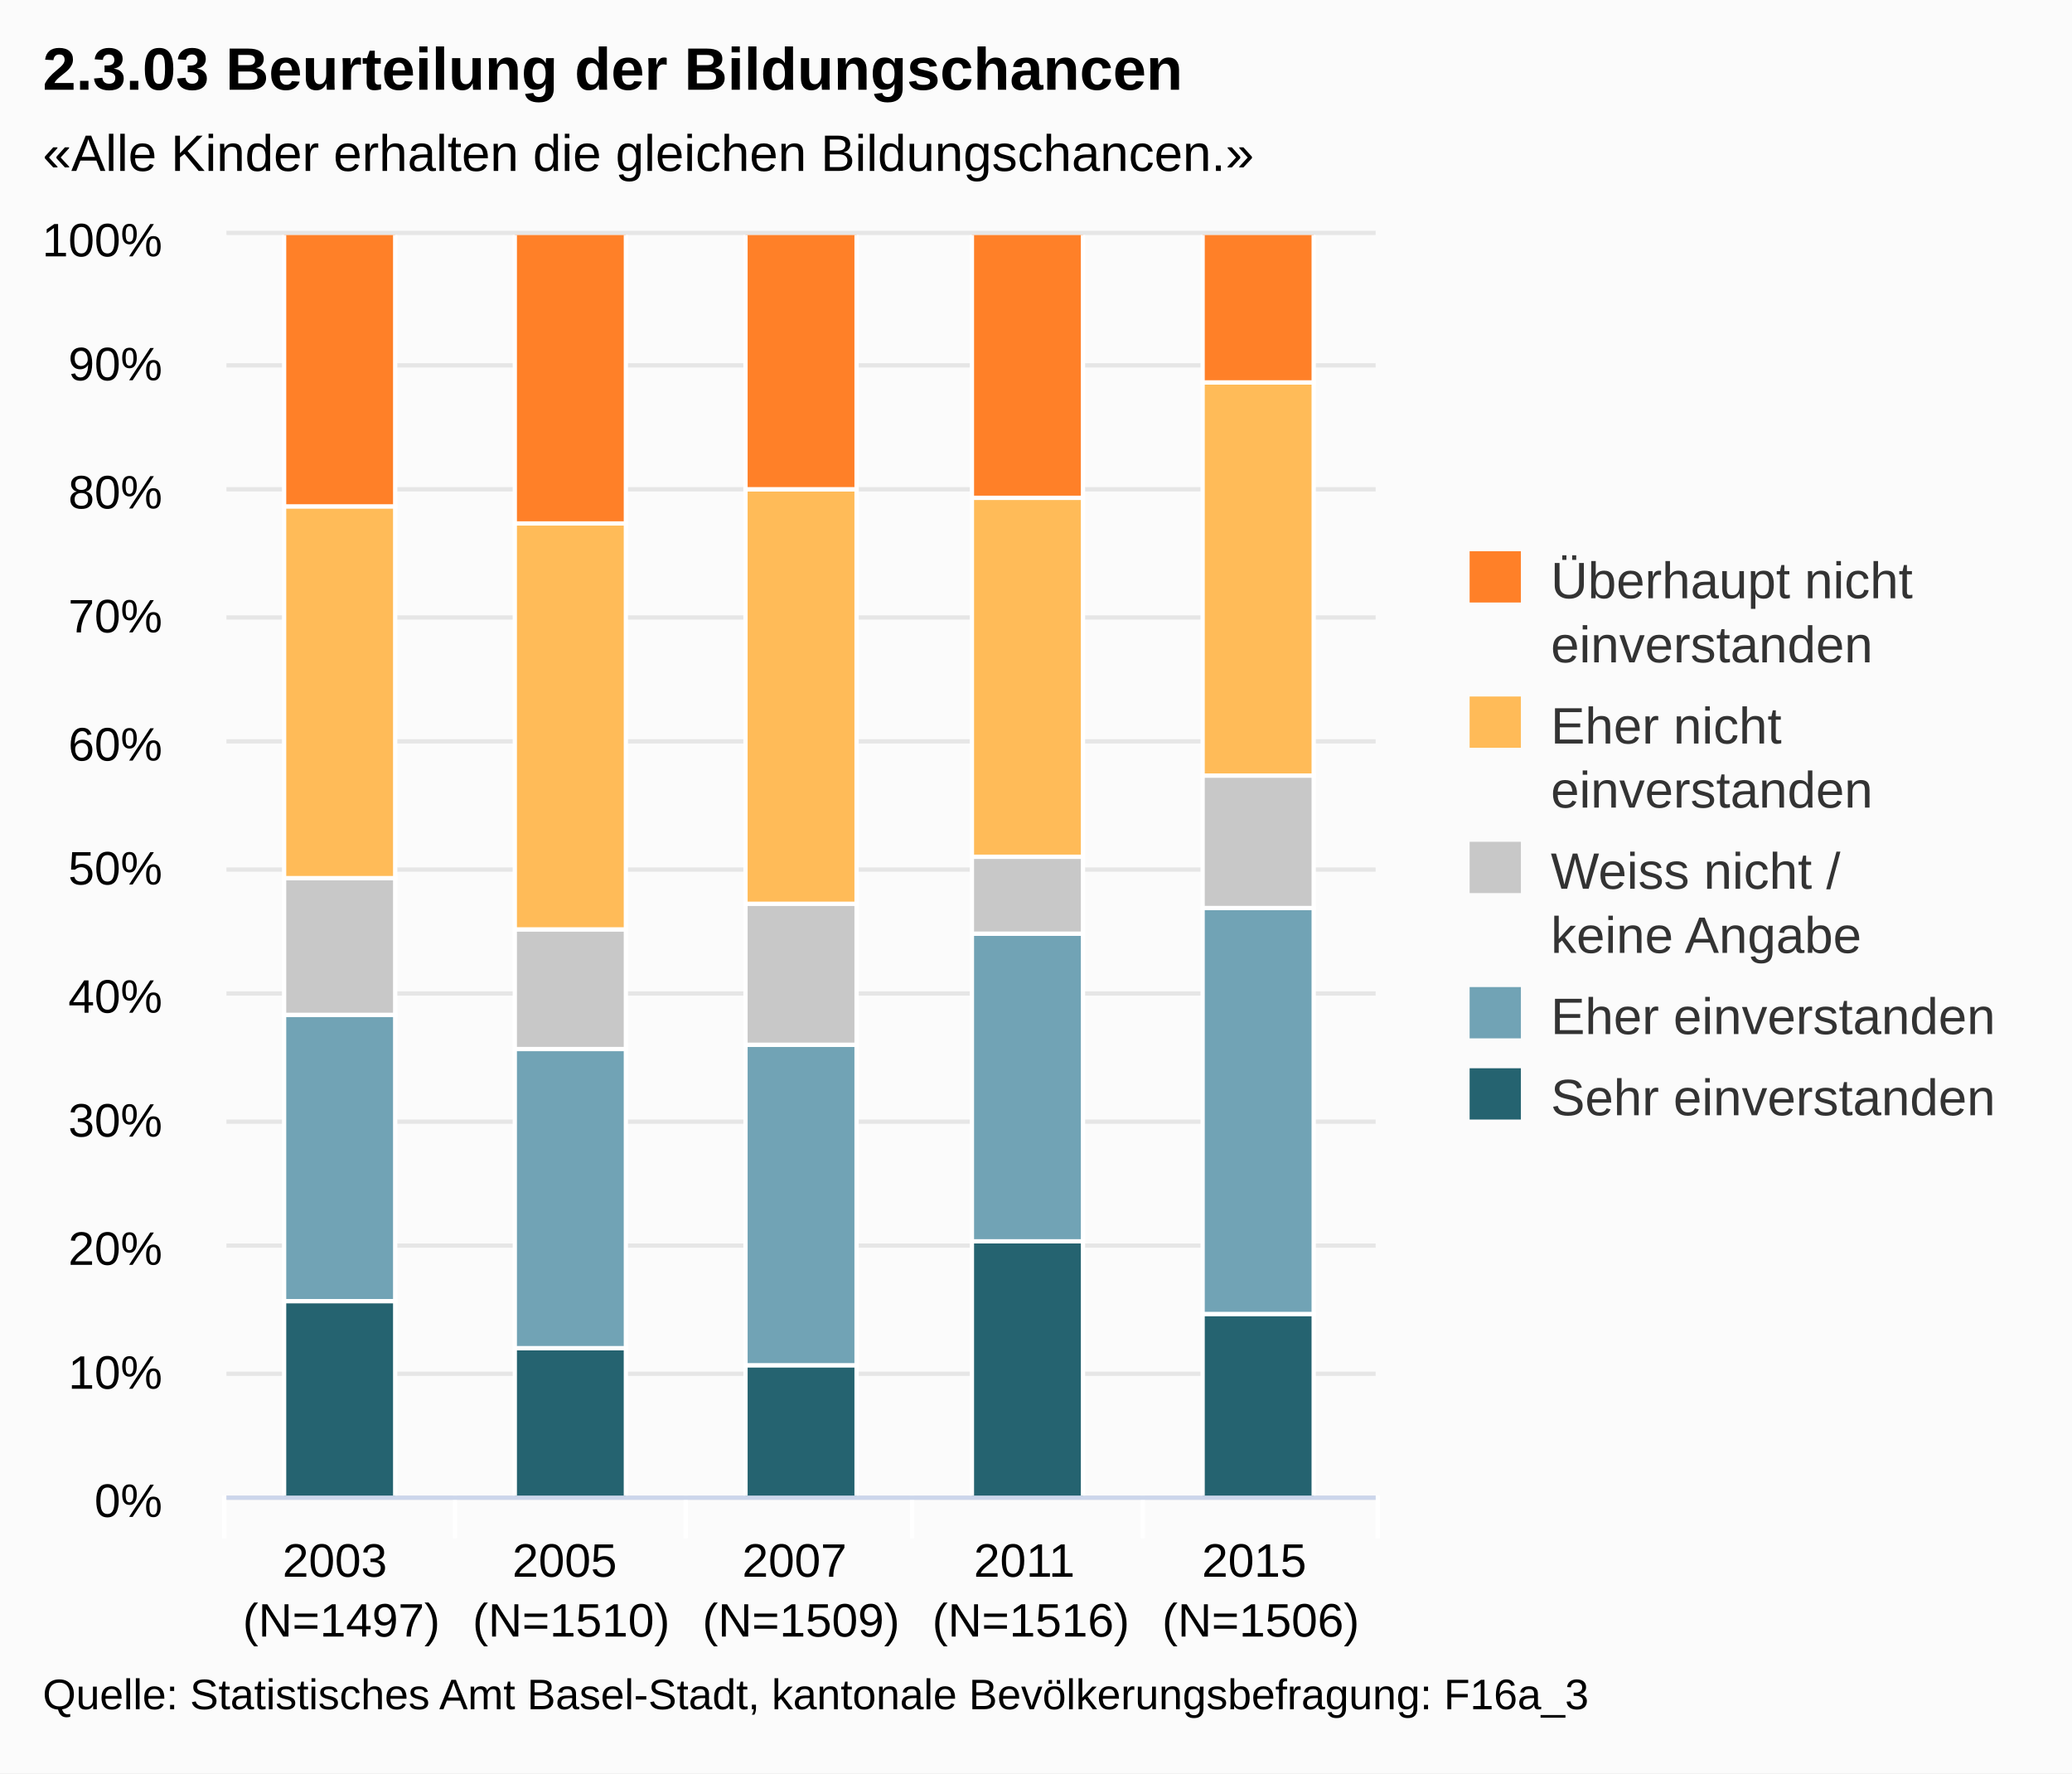
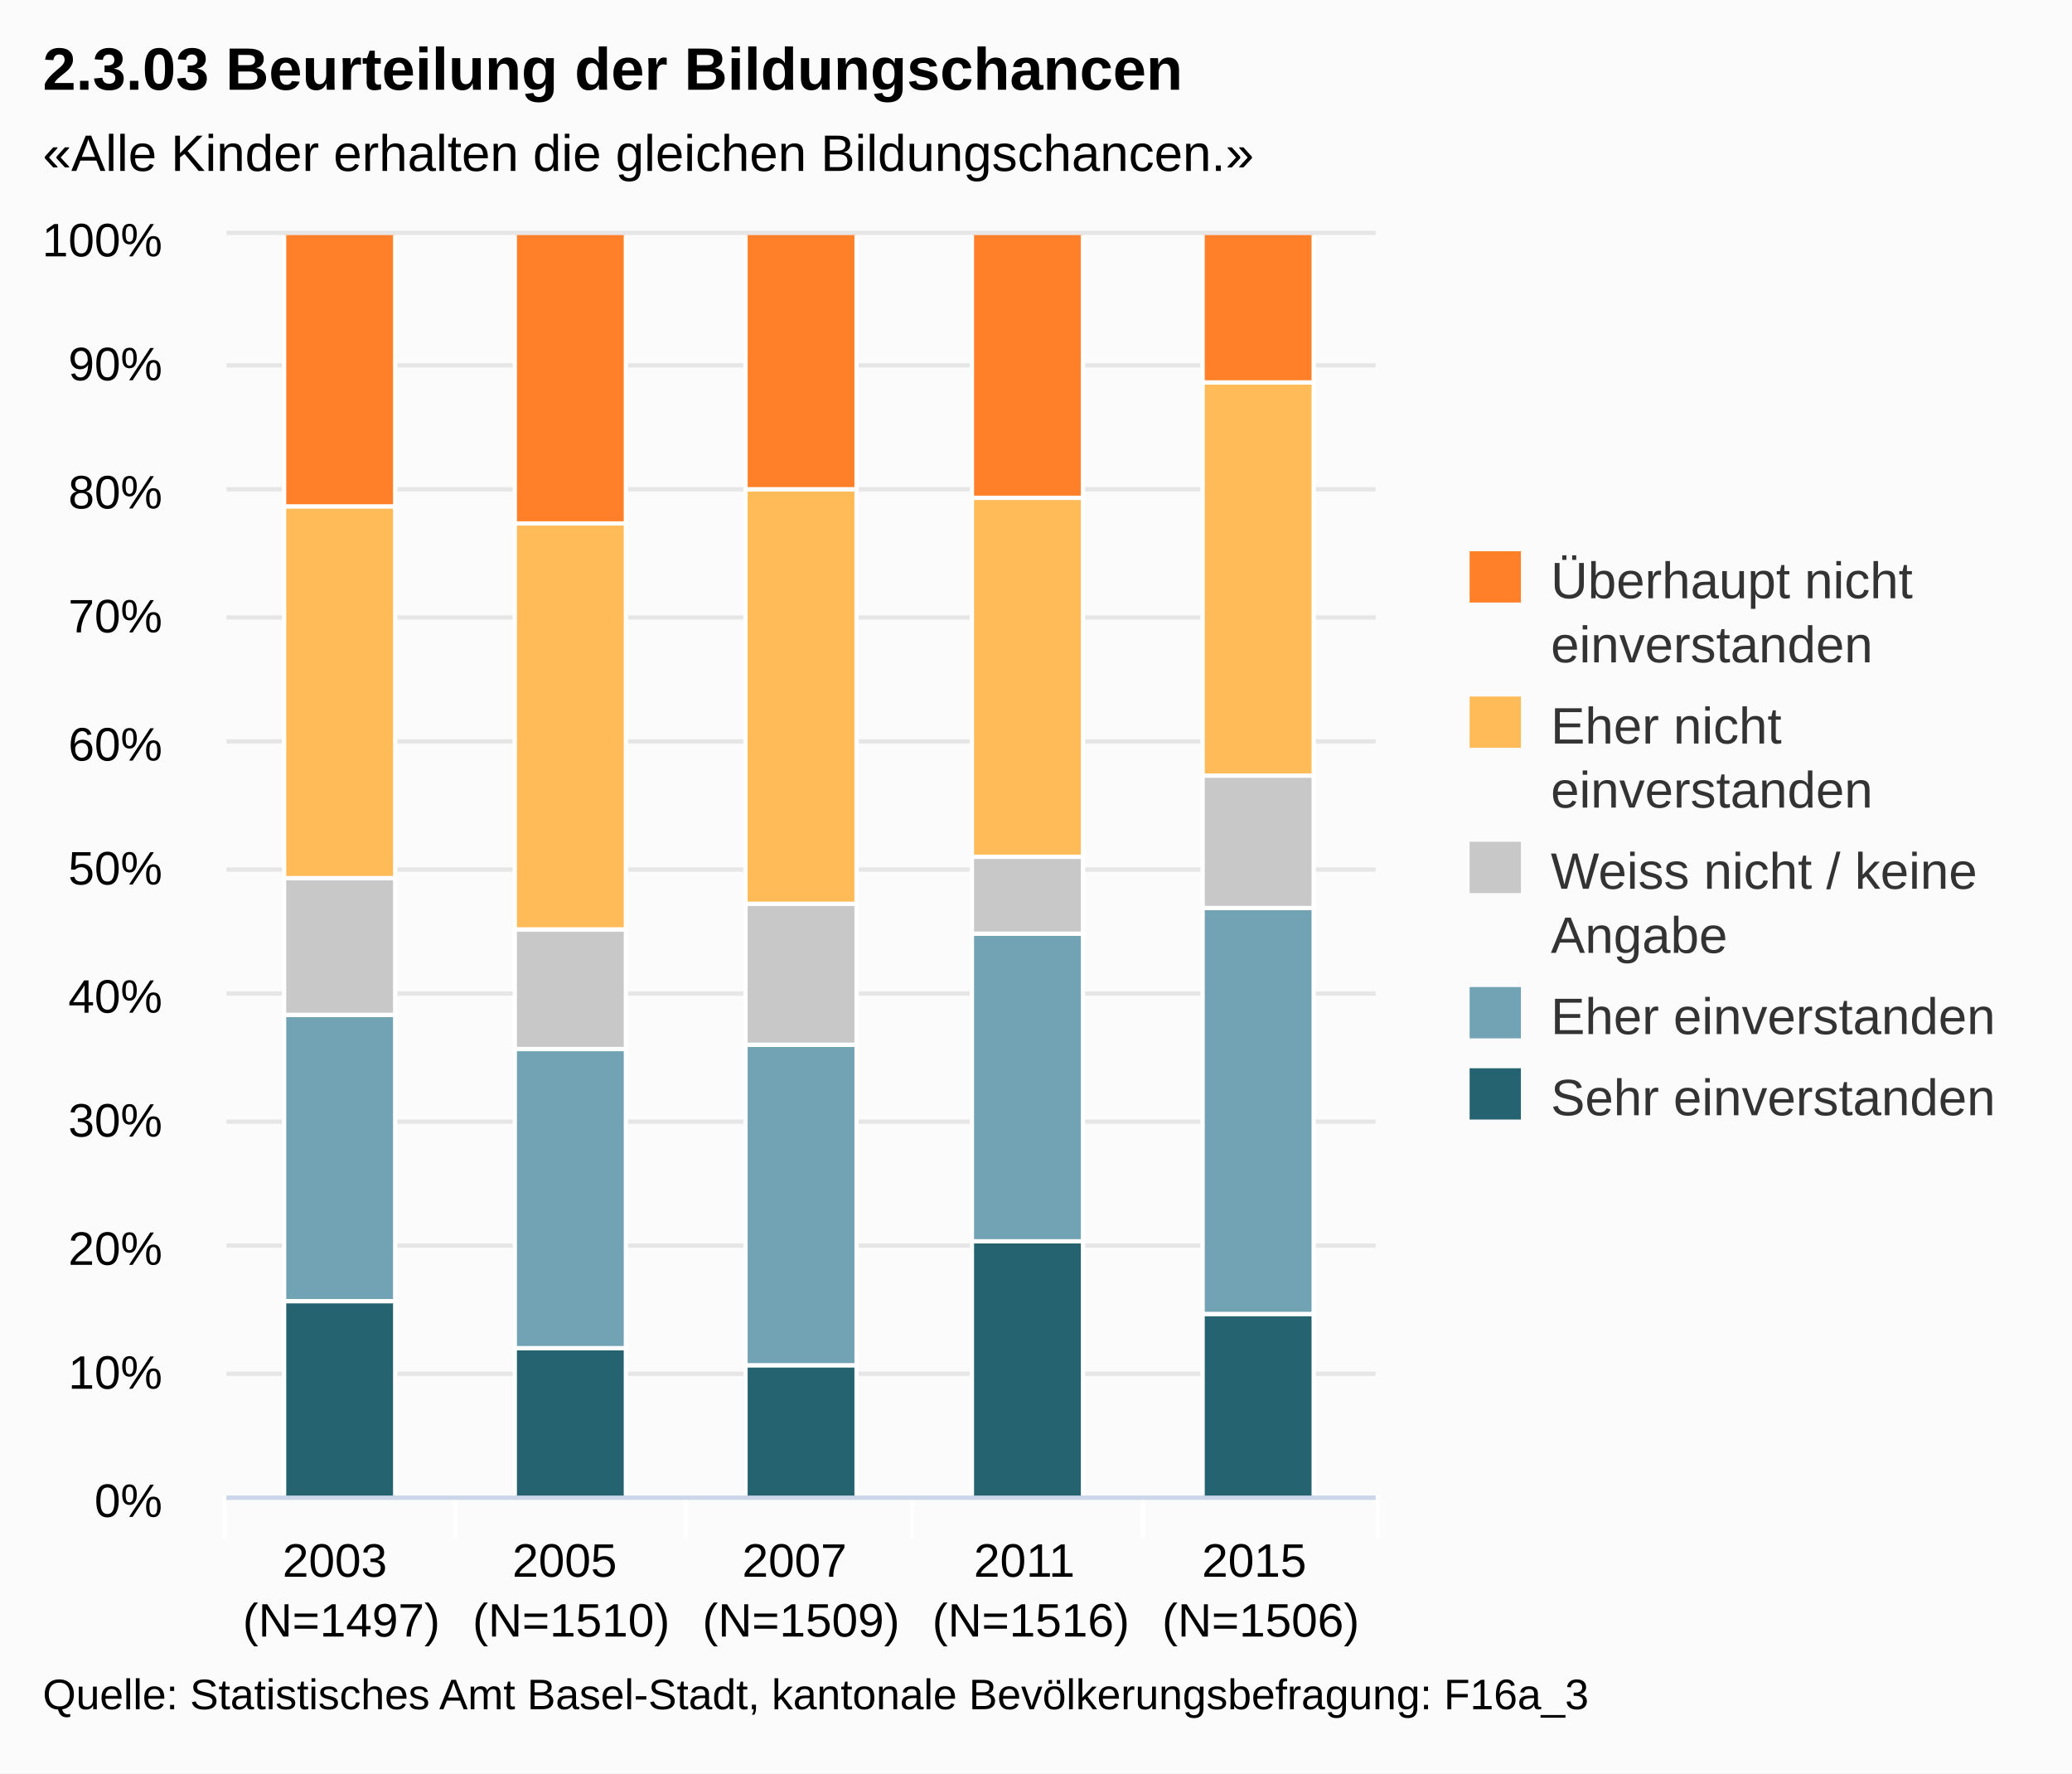
<svg xmlns="http://www.w3.org/2000/svg" class="highcharts-root" viewBox="0 0 485 415" font-family="Arial" font-size="12">
  <defs>
    <clipPath id="a">
      <path fill="none" d="M0 0h269v295H0z" />
    </clipPath>
  </defs>
  <rect fill="#fbfbfb" class="highcharts-background" width="485" height="415" rx="0" ry="0" />
  <path fill="none" class="highcharts-plot-background" d="M53 55h269v295H53z" />
  <g class="highcharts-grid highcharts-xaxis-grid">
    <path fill="none" class="highcharts-grid-line" d="M106.5 55v295m54-295v295m53-295v295m54-295v295m54-295v295M52.5 55v295" />
  </g>
  <g class="highcharts-grid highcharts-yaxis-grid">
    <path fill="none" stroke="#e6e6e6" class="highcharts-grid-line" d="M53 350.5h269m-269-29h269m-269-30h269m-269-29h269m-269-30h269m-269-29h269m-269-30h269m-269-29h269m-269-30h269m-269-29h269m-269-31h269" />
  </g>
  <path fill="none" class="highcharts-plot-border" d="M53 55h269v295H53z" />
  <g class="highcharts-axis highcharts-xaxis">
    <path fill="none" class="highcharts-tick" stroke="#FFF" d="M106.5 350v10m54-10v10m53-10v10m54-10v10m55-10v10m-270-10v10" />
    <path fill="none" class="highcharts-axis-line" stroke="#ccd6eb" d="M53 350.5h269" />
  </g>
  <g class="highcharts-axis highcharts-yaxis">
    <path fill="none" class="highcharts-axis-line" d="M53 55v295" />
  </g>
  <g class="highcharts-series-group">
    <g class="highcharts-series highcharts-series-0 highcharts-column-series highcharts-color-undefined highcharts-tracker" transform="translate(53 55)" clip-path="url(#a)">
      <path fill="#256370" class="highcharts-point" stroke="#fff" d="M13.5 249.5h26v46h-26zm54 11h26v35h-26zm54 4h26v31h-26zm53-29h26v60h-26zm54 17h26v43h-26z" />
    </g>
    <g class="highcharts-series highcharts-series-1 highcharts-column-series highcharts-color-undefined highcharts-tracker" transform="translate(53 55)" clip-path="url(#a)">
      <path fill="#71A3B5" class="highcharts-point" stroke="#fff" d="M13.5 182.5h26v67h-26zm54 8h26v70h-26zm54-1h26v75h-26zm53-26h26v72h-26zm54-6h26v95h-26z" />
    </g>
    <g class="highcharts-series highcharts-series-2 highcharts-column-series highcharts-color-undefined highcharts-tracker" transform="translate(53 55)" clip-path="url(#a)">
      <path fill="#C8C8C8" class="highcharts-point" stroke="#fff" d="M13.5 150.5h26v32h-26zm54 12h26v28h-26zm54-6h26v33h-26zm53-11h26v18h-26zm54-19h26v31h-26z" />
    </g>
    <g class="highcharts-series highcharts-series-3 highcharts-column-series highcharts-color-undefined highcharts-tracker" transform="translate(53 55)" clip-path="url(#a)">
      <path fill="#FFBB58" class="highcharts-point" stroke="#fff" d="M13.5 63.5h26v87h-26zm54 4h26v95h-26zm54-8h26v97h-26zm53 2h26v84h-26zm54-27h26v92h-26z" />
    </g>
    <g class="highcharts-series highcharts-series-4 highcharts-column-series highcharts-color-undefined highcharts-tracker" transform="translate(53 55)" clip-path="url(#a)">
      <path fill="#FF8028" class="highcharts-point" stroke="#fff" d="M13.5-.5h26v64h-26zm54 0h26v68h-26zm54 0h26v60h-26zm53 0h26v62h-26zm54 0h26v35h-26z" />
    </g>
  </g>
  <text x="10" class="highcharts-title" style="width:421px" y="21" color="#000" font-size="14" font-weight="700">
    <tspan>2.3.03 Beurteilung der Bildungschancen</tspan>
  </text>
  <text x="10" class="highcharts-subtitle" style="width:421px" y="40" color="#000">
    <tspan>«Alle Kinder erhalten die gleichen Bildungschancen.»</tspan>
  </text>
  <g class="highcharts-legend" transform="translate(334 122)">
    <rect fill="none" class="highcharts-legend-box" rx="0" ry="0" width="141" height="151" />
    <g class="highcharts-legend-item highcharts-column-series highcharts-color-undefined highcharts-series-4">
-       <text x="21" y="15" color="#333" font-weight="400" cursor="pointer" fill="#333" transform="translate(8 3)">
+       <text x="21" style="width:115" y="15" color="#333" font-weight="400" cursor="pointer" fill="#333" transform="translate(8 3)">
        <tspan>Überhaupt nicht</tspan>
-         <tspan x="21" dy="15">einverstanden</tspan>
+         <tspan dy="15" x="21">einverstanden</tspan>
      </text>
      <path fill="#FF8028" class="highcharts-point" d="M10 7h12v12H10z" />
    </g>
    <g class="highcharts-legend-item highcharts-column-series highcharts-color-undefined highcharts-series-3">
-       <text x="21" y="15" color="#333" font-weight="400" cursor="pointer" fill="#333" transform="translate(8 37)">
+       <text x="21" y="15" style="width:115" color="#333" font-weight="400" cursor="pointer" fill="#333" transform="translate(8 37)">
        <tspan>Eher nicht</tspan>
-         <tspan x="21" dy="15">einverstanden</tspan>
+         <tspan dy="15" x="21">einverstanden</tspan>
      </text>
      <path fill="#FFBB58" class="highcharts-point" d="M10 41h12v12H10z" />
    </g>
    <g class="highcharts-legend-item highcharts-column-series highcharts-color-undefined highcharts-series-2">
-       <text x="21" y="15" color="#333" font-weight="400" cursor="pointer" fill="#333" transform="translate(8 71)">
-         <tspan>Weiss nicht /</tspan>
-         <tspan x="21" dy="15">keine Angabe</tspan>
+       <text x="21" y="15" style="width:115" color="#333" font-weight="400" cursor="pointer" fill="#333" transform="translate(8 71)">
+         <tspan>Weiss nicht / keine</tspan>
+         <tspan dy="15" x="21">Angabe</tspan>
      </text>
      <path fill="#C8C8C8" class="highcharts-point" d="M10 75h12v12H10z" />
    </g>
    <g class="highcharts-legend-item highcharts-column-series highcharts-color-undefined highcharts-series-1">
-       <text x="21" y="15" color="#333" font-weight="400" cursor="pointer" fill="#333" transform="translate(8 105)">
+       <text x="21" y="15" style="width:115" color="#333" font-weight="400" cursor="pointer" fill="#333" transform="translate(8 105)">
        <tspan>Eher einverstanden</tspan>
      </text>
      <path fill="#71A3B5" class="highcharts-point" d="M10 109h12v12H10z" />
    </g>
    <g class="highcharts-legend-item highcharts-column-series highcharts-color-undefined highcharts-series-0">
-       <text x="21" y="15" color="#333" font-weight="400" cursor="pointer" fill="#333" transform="translate(8 124)">
+       <text x="21" y="15" style="width:115" color="#333" font-weight="400" cursor="pointer" fill="#333" transform="translate(8 124)">
        <tspan>Sehr einverstanden</tspan>
      </text>
      <path fill="#256370" class="highcharts-point" d="M10 128h12v12H10z" />
    </g>
  </g>
  <g class="highcharts-axis-labels highcharts-xaxis-labels" text-anchor="middle" color="#000" cursor="default" font-size="11">
-     <text x="79.9" y="369">
+     <text x="79.9" style="width:53.8" y="369" text-overflow="none">
      <tspan>2003</tspan>
      <tspan x="79.9" dy="14">(N=1497)</tspan>
    </text>
-     <text x="133.7" y="369">
+     <text x="133.7" style="width:53.8" y="369" text-overflow="none">
      <tspan>2005</tspan>
      <tspan x="133.7" dy="14">(N=1510)</tspan>
    </text>
-     <text x="187.5" y="369">
+     <text x="187.5" style="width:53.8" y="369" text-overflow="none">
      <tspan>2007</tspan>
      <tspan x="187.5" dy="14">(N=1509)</tspan>
    </text>
-     <text x="241.3" y="369">
+     <text x="241.3" style="width:53.8" y="369" text-overflow="none">
      <tspan>2011</tspan>
      <tspan x="241.3" dy="14">(N=1516)</tspan>
    </text>
-     <text x="295.1" y="369">
+     <text x="295.1" style="width:53.8" y="369" text-overflow="none">
      <tspan>2015</tspan>
      <tspan x="295.1" dy="14">(N=1506)</tspan>
    </text>
  </g>
  <g class="highcharts-axis-labels highcharts-yaxis-labels" text-anchor="end" color="#000" cursor="default" font-size="11">
    <text x="38" style="width:150px" y="355">
      <tspan>0%</tspan>
    </text>
    <text x="38" style="width:150px" y="325">
      <tspan>10%</tspan>
    </text>
    <text x="38" style="width:150px" y="296">
      <tspan>20%</tspan>
    </text>
    <text x="38" style="width:150px" y="266">
      <tspan>30%</tspan>
    </text>
    <text x="38" style="width:150px" y="237">
      <tspan>40%</tspan>
    </text>
    <text x="38" style="width:150px" y="207">
      <tspan>50%</tspan>
    </text>
    <text x="38" style="width:150px" y="178">
      <tspan>60%</tspan>
    </text>
    <text x="38" style="width:150px" y="148">
      <tspan>70%</tspan>
    </text>
    <text x="38" style="width:150px" y="119">
      <tspan>80%</tspan>
    </text>
    <text x="38" style="width:150px" y="89">
      <tspan>90%</tspan>
    </text>
    <text x="38" style="width:150px" y="60">
      <tspan>100%</tspan>
    </text>
  </g>
  <text x="10" class="highcharts-credits" y="400" cursor="default" color="#000" font-size="10">
    <tspan>Quelle: Statistisches Amt Basel-Stadt, kantonale Bevölkerungsbefragung: F16a_3</tspan>
  </text>
</svg>
